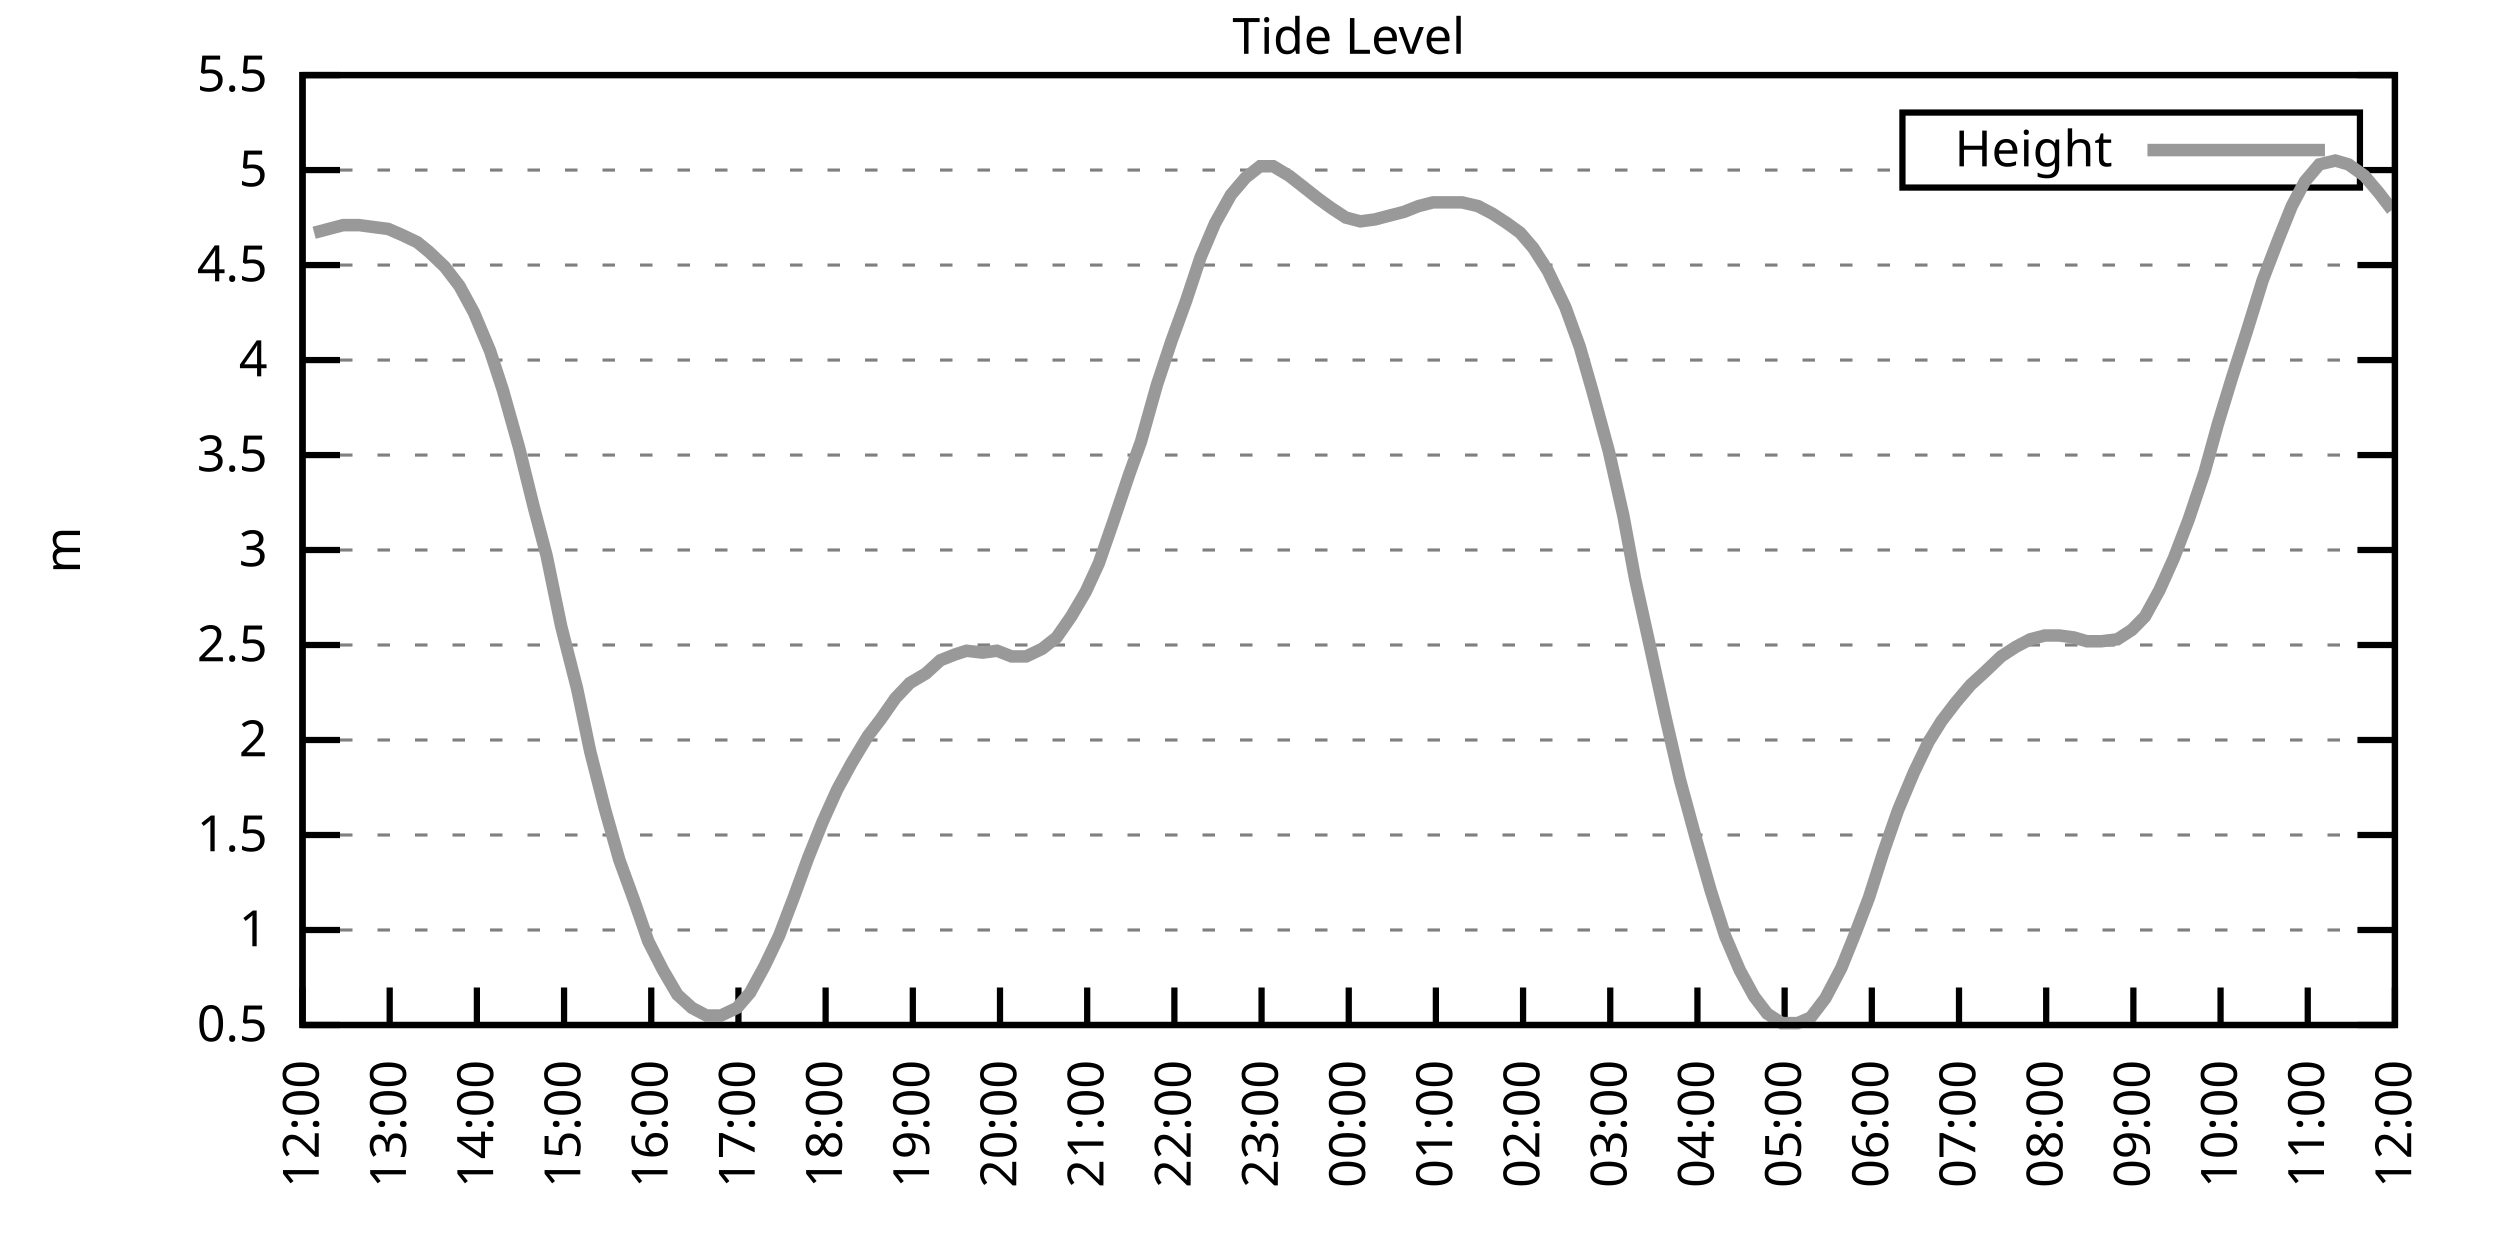
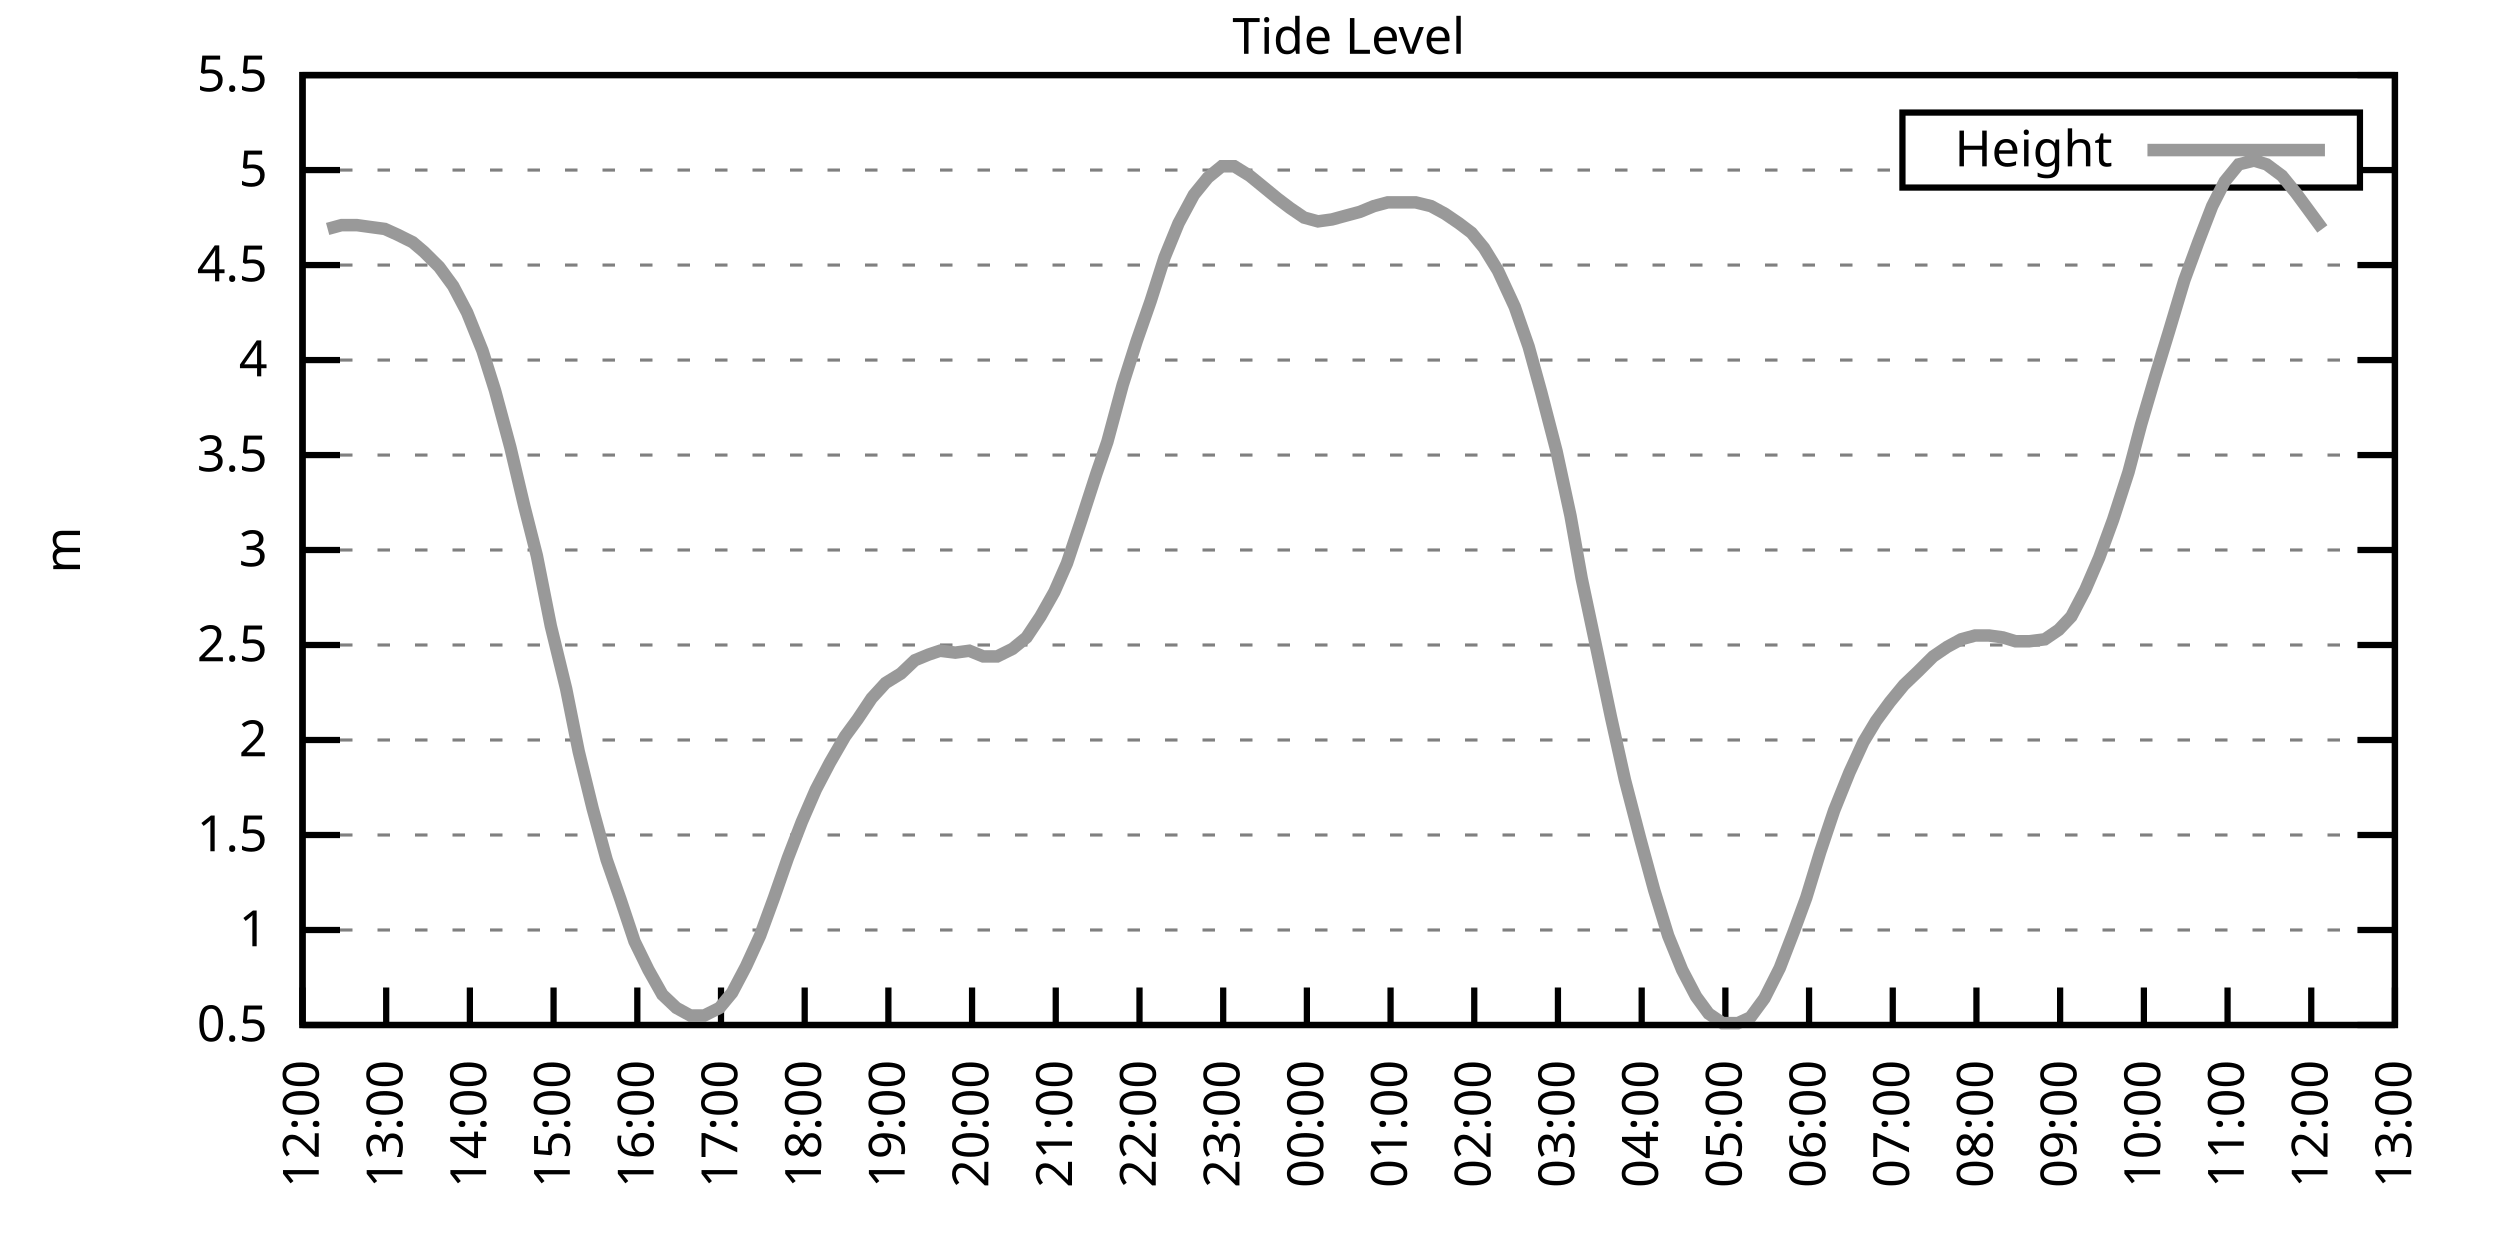
<svg xmlns="http://www.w3.org/2000/svg" xmlns:xlink="http://www.w3.org/1999/xlink" width="400" height="200" viewBox="0 0 400 200">
  <g id="gnuplot_canvas">
    <rect x="0" y="0" width="400" height="200" fill="none" />
    <defs>
      <circle id="gpDot" r="0.5" stroke-width="0.5" stroke="currentColor" />
      <path id="gpPt0" stroke-width="0.333" stroke="currentColor" d="M-1,0 h2 M0,-1 v2" />
      <path id="gpPt1" stroke-width="0.333" stroke="currentColor" d="M-1,-1 L1,1 M1,-1 L-1,1" />
      <path id="gpPt2" stroke-width="0.333" stroke="currentColor" d="M-1,0 L1,0 M0,-1 L0,1 M-1,-1 L1,1 M-1,1 L1,-1" />
      <rect id="gpPt3" stroke-width="0.333" stroke="currentColor" x="-1" y="-1" width="2" height="2" />
      <rect id="gpPt4" stroke-width="0.333" stroke="currentColor" fill="currentColor" x="-1" y="-1" width="2" height="2" />
      <circle id="gpPt5" stroke-width="0.333" stroke="currentColor" cx="0" cy="0" r="1" />
      <use xlink:href="#gpPt5" id="gpPt6" fill="currentColor" stroke="none" />
      <path id="gpPt7" stroke-width="0.333" stroke="currentColor" d="M0,-1.33 L-1.33,0.67 L1.33,0.67 z" />
      <use xlink:href="#gpPt7" id="gpPt8" fill="currentColor" stroke="none" />
      <use xlink:href="#gpPt7" id="gpPt9" stroke="currentColor" transform="rotate(180)" />
      <use xlink:href="#gpPt9" id="gpPt10" fill="currentColor" stroke="none" />
      <use xlink:href="#gpPt3" id="gpPt11" stroke="currentColor" transform="rotate(45)" />
      <use xlink:href="#gpPt11" id="gpPt12" fill="currentColor" stroke="none" />
      <path id="gpPt13" stroke-width="0.333" stroke="currentColor" d="M0,1.330 L1.265,0.411 L0.782,-1.067 L-0.782,-1.076 L-1.265,0.411 z" />
      <use xlink:href="#gpPt13" id="gpPt14" fill="currentColor" stroke="none" />
      <filter id="textbox" filterUnits="objectBoundingBox" x="0" y="0" height="1" width="1">
        <feFlood flood-color="white" flood-opacity="1" result="bgnd" />
        <feComposite in="SourceGraphic" in2="bgnd" operator="atop" />
      </filter>
      <filter id="greybox" filterUnits="objectBoundingBox" x="0" y="0" height="1" width="1">
        <feFlood flood-color="lightgrey" flood-opacity="1" result="grey" />
        <feComposite in="SourceGraphic" in2="grey" operator="atop" />
      </filter>
    </defs>
    <g fill="none" color="white" stroke="currentColor" stroke-width="1.00" stroke-linecap="butt" stroke-linejoin="miter">
</g>
    <g fill="none" color="black" stroke="currentColor" stroke-width="1.00" stroke-linecap="butt" stroke-linejoin="miter">
      <g stroke="none" shape-rendering="crispEdges">
        <polygon fill="rgb(255, 255, 255)" points="48.40,164.00 383.18,164.00 383.18,12.02 48.40,12.02 " />
      </g>
    </g>
    <g fill="none" color="black" stroke="currentColor" stroke-width="1.00" stroke-linecap="butt" stroke-linejoin="miter">
</g>
    <g fill="none" color="black" stroke="black" stroke-width="0.50" stroke-linecap="butt" stroke-linejoin="miter">
</g>
    <g fill="none" color="gray" stroke="currentColor" stroke-width="0.50" stroke-linecap="butt" stroke-linejoin="miter">
      <path stroke="gray" stroke-dasharray="2,4" class="gridline" d="M48.40,164.00 L383.19,164.00  " />
    </g>
    <g fill="none" color="gray" stroke="gray" stroke-width="1.00" stroke-linecap="butt" stroke-linejoin="miter">
</g>
    <g fill="none" color="black" stroke="currentColor" stroke-width="1.00" stroke-linecap="butt" stroke-linejoin="miter">
      <path stroke="black" d="M48.40,164.00 L54.40,164.00 M383.19,164.00 L377.19,164.00  " />
      <g transform="translate(42.80,166.60)" stroke="none" fill="black" font-family="Sans" font-size="8.00" text-anchor="end">
        <text>
          <tspan font-family="Sans"> 0.5</tspan>
        </text>
      </g>
    </g>
    <g fill="none" color="black" stroke="currentColor" stroke-width="1.00" stroke-linecap="butt" stroke-linejoin="miter">
</g>
    <g fill="none" color="black" stroke="black" stroke-width="0.50" stroke-linecap="butt" stroke-linejoin="miter">
</g>
    <g fill="none" color="gray" stroke="currentColor" stroke-width="0.50" stroke-linecap="butt" stroke-linejoin="miter">
      <path stroke="gray" stroke-dasharray="2,4" class="gridline" d="M48.40,148.80 L383.19,148.80  " />
    </g>
    <g fill="none" color="gray" stroke="gray" stroke-width="1.00" stroke-linecap="butt" stroke-linejoin="miter">
</g>
    <g fill="none" color="black" stroke="currentColor" stroke-width="1.00" stroke-linecap="butt" stroke-linejoin="miter">
      <path stroke="black" d="M48.40,148.80 L54.40,148.80 M383.19,148.80 L377.19,148.80  " />
      <g transform="translate(42.80,151.40)" stroke="none" fill="black" font-family="Sans" font-size="8.00" text-anchor="end">
        <text>
          <tspan font-family="Sans"> 1</tspan>
        </text>
      </g>
    </g>
    <g fill="none" color="black" stroke="currentColor" stroke-width="1.00" stroke-linecap="butt" stroke-linejoin="miter">
</g>
    <g fill="none" color="black" stroke="black" stroke-width="0.50" stroke-linecap="butt" stroke-linejoin="miter">
</g>
    <g fill="none" color="gray" stroke="currentColor" stroke-width="0.50" stroke-linecap="butt" stroke-linejoin="miter">
      <path stroke="gray" stroke-dasharray="2,4" class="gridline" d="M48.40,133.60 L383.19,133.60  " />
    </g>
    <g fill="none" color="gray" stroke="gray" stroke-width="1.00" stroke-linecap="butt" stroke-linejoin="miter">
</g>
    <g fill="none" color="black" stroke="currentColor" stroke-width="1.00" stroke-linecap="butt" stroke-linejoin="miter">
      <path stroke="black" d="M48.40,133.60 L54.40,133.60 M383.19,133.60 L377.19,133.60  " />
      <g transform="translate(42.80,136.20)" stroke="none" fill="black" font-family="Sans" font-size="8.00" text-anchor="end">
        <text>
          <tspan font-family="Sans"> 1.5</tspan>
        </text>
      </g>
    </g>
    <g fill="none" color="black" stroke="currentColor" stroke-width="1.00" stroke-linecap="butt" stroke-linejoin="miter">
</g>
    <g fill="none" color="black" stroke="black" stroke-width="0.50" stroke-linecap="butt" stroke-linejoin="miter">
</g>
    <g fill="none" color="gray" stroke="currentColor" stroke-width="0.50" stroke-linecap="butt" stroke-linejoin="miter">
      <path stroke="gray" stroke-dasharray="2,4" class="gridline" d="M48.40,118.40 L383.19,118.40  " />
    </g>
    <g fill="none" color="gray" stroke="gray" stroke-width="1.00" stroke-linecap="butt" stroke-linejoin="miter">
</g>
    <g fill="none" color="black" stroke="currentColor" stroke-width="1.00" stroke-linecap="butt" stroke-linejoin="miter">
      <path stroke="black" d="M48.40,118.40 L54.40,118.40 M383.19,118.40 L377.19,118.40  " />
      <g transform="translate(42.80,121.00)" stroke="none" fill="black" font-family="Sans" font-size="8.00" text-anchor="end">
        <text>
          <tspan font-family="Sans"> 2</tspan>
        </text>
      </g>
    </g>
    <g fill="none" color="black" stroke="currentColor" stroke-width="1.00" stroke-linecap="butt" stroke-linejoin="miter">
</g>
    <g fill="none" color="black" stroke="black" stroke-width="0.50" stroke-linecap="butt" stroke-linejoin="miter">
</g>
    <g fill="none" color="gray" stroke="currentColor" stroke-width="0.50" stroke-linecap="butt" stroke-linejoin="miter">
      <path stroke="gray" stroke-dasharray="2,4" class="gridline" d="M48.40,103.20 L383.19,103.20  " />
    </g>
    <g fill="none" color="gray" stroke="gray" stroke-width="1.00" stroke-linecap="butt" stroke-linejoin="miter">
</g>
    <g fill="none" color="black" stroke="currentColor" stroke-width="1.00" stroke-linecap="butt" stroke-linejoin="miter">
      <path stroke="black" d="M48.40,103.20 L54.40,103.20 M383.19,103.20 L377.19,103.20  " />
      <g transform="translate(42.80,105.80)" stroke="none" fill="black" font-family="Sans" font-size="8.00" text-anchor="end">
        <text>
          <tspan font-family="Sans"> 2.5</tspan>
        </text>
      </g>
    </g>
    <g fill="none" color="black" stroke="currentColor" stroke-width="1.00" stroke-linecap="butt" stroke-linejoin="miter">
</g>
    <g fill="none" color="black" stroke="black" stroke-width="0.50" stroke-linecap="butt" stroke-linejoin="miter">
</g>
    <g fill="none" color="gray" stroke="currentColor" stroke-width="0.50" stroke-linecap="butt" stroke-linejoin="miter">
      <path stroke="gray" stroke-dasharray="2,4" class="gridline" d="M48.40,88.00 L383.19,88.00  " />
    </g>
    <g fill="none" color="gray" stroke="gray" stroke-width="1.00" stroke-linecap="butt" stroke-linejoin="miter">
</g>
    <g fill="none" color="black" stroke="currentColor" stroke-width="1.00" stroke-linecap="butt" stroke-linejoin="miter">
      <path stroke="black" d="M48.40,88.00 L54.40,88.00 M383.19,88.00 L377.19,88.00  " />
      <g transform="translate(42.80,90.60)" stroke="none" fill="black" font-family="Sans" font-size="8.00" text-anchor="end">
        <text>
          <tspan font-family="Sans"> 3</tspan>
        </text>
      </g>
    </g>
    <g fill="none" color="black" stroke="currentColor" stroke-width="1.00" stroke-linecap="butt" stroke-linejoin="miter">
</g>
    <g fill="none" color="black" stroke="black" stroke-width="0.50" stroke-linecap="butt" stroke-linejoin="miter">
</g>
    <g fill="none" color="gray" stroke="currentColor" stroke-width="0.50" stroke-linecap="butt" stroke-linejoin="miter">
      <path stroke="gray" stroke-dasharray="2,4" class="gridline" d="M48.40,72.81 L383.19,72.81  " />
    </g>
    <g fill="none" color="gray" stroke="gray" stroke-width="1.00" stroke-linecap="butt" stroke-linejoin="miter">
</g>
    <g fill="none" color="black" stroke="currentColor" stroke-width="1.00" stroke-linecap="butt" stroke-linejoin="miter">
      <path stroke="black" d="M48.40,72.81 L54.40,72.81 M383.19,72.81 L377.19,72.81  " />
      <g transform="translate(42.80,75.41)" stroke="none" fill="black" font-family="Sans" font-size="8.00" text-anchor="end">
        <text>
          <tspan font-family="Sans"> 3.5</tspan>
        </text>
      </g>
    </g>
    <g fill="none" color="black" stroke="currentColor" stroke-width="1.00" stroke-linecap="butt" stroke-linejoin="miter">
</g>
    <g fill="none" color="black" stroke="black" stroke-width="0.50" stroke-linecap="butt" stroke-linejoin="miter">
</g>
    <g fill="none" color="gray" stroke="currentColor" stroke-width="0.50" stroke-linecap="butt" stroke-linejoin="miter">
      <path stroke="gray" stroke-dasharray="2,4" class="gridline" d="M48.40,57.61 L383.19,57.61  " />
    </g>
    <g fill="none" color="gray" stroke="gray" stroke-width="1.00" stroke-linecap="butt" stroke-linejoin="miter">
</g>
    <g fill="none" color="black" stroke="currentColor" stroke-width="1.00" stroke-linecap="butt" stroke-linejoin="miter">
      <path stroke="black" d="M48.40,57.61 L54.40,57.61 M383.19,57.61 L377.19,57.61  " />
      <g transform="translate(42.80,60.21)" stroke="none" fill="black" font-family="Sans" font-size="8.00" text-anchor="end">
        <text>
          <tspan font-family="Sans"> 4</tspan>
        </text>
      </g>
    </g>
    <g fill="none" color="black" stroke="currentColor" stroke-width="1.00" stroke-linecap="butt" stroke-linejoin="miter">
</g>
    <g fill="none" color="black" stroke="black" stroke-width="0.50" stroke-linecap="butt" stroke-linejoin="miter">
</g>
    <g fill="none" color="gray" stroke="currentColor" stroke-width="0.50" stroke-linecap="butt" stroke-linejoin="miter">
      <path stroke="gray" stroke-dasharray="2,4" class="gridline" d="M48.40,42.41 L383.19,42.41  " />
    </g>
    <g fill="none" color="gray" stroke="gray" stroke-width="1.00" stroke-linecap="butt" stroke-linejoin="miter">
</g>
    <g fill="none" color="black" stroke="currentColor" stroke-width="1.00" stroke-linecap="butt" stroke-linejoin="miter">
      <path stroke="black" d="M48.40,42.41 L54.40,42.41 M383.19,42.41 L377.19,42.41  " />
      <g transform="translate(42.80,45.01)" stroke="none" fill="black" font-family="Sans" font-size="8.00" text-anchor="end">
        <text>
          <tspan font-family="Sans"> 4.5</tspan>
        </text>
      </g>
    </g>
    <g fill="none" color="black" stroke="currentColor" stroke-width="1.00" stroke-linecap="butt" stroke-linejoin="miter">
</g>
    <g fill="none" color="black" stroke="black" stroke-width="0.50" stroke-linecap="butt" stroke-linejoin="miter">
</g>
    <g fill="none" color="gray" stroke="currentColor" stroke-width="0.50" stroke-linecap="butt" stroke-linejoin="miter">
      <path stroke="gray" stroke-dasharray="2,4" class="gridline" d="M48.40,27.21 L304.39,27.21 M377.59,27.21 L383.19,27.21  " />
    </g>
    <g fill="none" color="gray" stroke="gray" stroke-width="1.00" stroke-linecap="butt" stroke-linejoin="miter">
</g>
    <g fill="none" color="black" stroke="currentColor" stroke-width="1.00" stroke-linecap="butt" stroke-linejoin="miter">
      <path stroke="black" d="M48.40,27.21 L54.40,27.21 M383.19,27.21 L377.19,27.21  " />
      <g transform="translate(42.80,29.81)" stroke="none" fill="black" font-family="Sans" font-size="8.00" text-anchor="end">
        <text>
          <tspan font-family="Sans"> 5</tspan>
        </text>
      </g>
    </g>
    <g fill="none" color="black" stroke="currentColor" stroke-width="1.00" stroke-linecap="butt" stroke-linejoin="miter">
</g>
    <g fill="none" color="black" stroke="black" stroke-width="0.50" stroke-linecap="butt" stroke-linejoin="miter">
</g>
    <g fill="none" color="gray" stroke="currentColor" stroke-width="0.50" stroke-linecap="butt" stroke-linejoin="miter">
      <path stroke="gray" stroke-dasharray="2,4" class="gridline" d="M48.40,12.01 L383.19,12.01  " />
    </g>
    <g fill="none" color="gray" stroke="gray" stroke-width="1.00" stroke-linecap="butt" stroke-linejoin="miter">
</g>
    <g fill="none" color="black" stroke="currentColor" stroke-width="1.00" stroke-linecap="butt" stroke-linejoin="miter">
      <path stroke="black" d="M48.40,12.01 L54.40,12.01 M383.19,12.01 L377.19,12.01  " />
      <g transform="translate(42.80,14.61)" stroke="none" fill="black" font-family="Sans" font-size="8.00" text-anchor="end">
        <text>
          <tspan font-family="Sans"> 5.5</tspan>
        </text>
      </g>
    </g>
    <g fill="none" color="black" stroke="currentColor" stroke-width="1.00" stroke-linecap="butt" stroke-linejoin="miter">
      <path stroke="black" d="M48.40,164.00 L48.40,158.00  " />
      <g transform="translate(51.00,169.60) rotate(270.00)" stroke="none" fill="black" font-family="Sans" font-size="8.00" text-anchor="end">
        <text>
          <tspan font-family="Sans">12:00</tspan>
        </text>
      </g>
    </g>
    <g fill="none" color="black" stroke="currentColor" stroke-width="1.00" stroke-linecap="butt" stroke-linejoin="miter">
-       <path stroke="black" d="M62.35,164.00 L62.35,158.00  " />
-       <g transform="translate(64.95,169.60) rotate(270.00)" stroke="none" fill="black" font-family="Sans" font-size="8.00" text-anchor="end">
+       <path stroke="black" d="M61.79,164.00 L61.79,158.00  " />
+       <g transform="translate(64.39,169.60) rotate(270.00)" stroke="none" fill="black" font-family="Sans" font-size="8.00" text-anchor="end">
        <text>
          <tspan font-family="Sans">13:00</tspan>
        </text>
      </g>
    </g>
    <g fill="none" color="black" stroke="currentColor" stroke-width="1.00" stroke-linecap="butt" stroke-linejoin="miter">
-       <path stroke="black" d="M76.30,164.00 L76.30,158.00  " />
-       <g transform="translate(78.90,169.60) rotate(270.00)" stroke="none" fill="black" font-family="Sans" font-size="8.00" text-anchor="end">
+       <path stroke="black" d="M75.18,164.00 L75.18,158.00  " />
+       <g transform="translate(77.78,169.60) rotate(270.00)" stroke="none" fill="black" font-family="Sans" font-size="8.00" text-anchor="end">
        <text>
          <tspan font-family="Sans">14:00</tspan>
        </text>
      </g>
    </g>
    <g fill="none" color="black" stroke="currentColor" stroke-width="1.00" stroke-linecap="butt" stroke-linejoin="miter">
-       <path stroke="black" d="M90.25,164.00 L90.25,158.00  " />
-       <g transform="translate(92.85,169.60) rotate(270.00)" stroke="none" fill="black" font-family="Sans" font-size="8.00" text-anchor="end">
+       <path stroke="black" d="M88.57,164.00 L88.57,158.00  " />
+       <g transform="translate(91.17,169.60) rotate(270.00)" stroke="none" fill="black" font-family="Sans" font-size="8.00" text-anchor="end">
        <text>
          <tspan font-family="Sans">15:00</tspan>
        </text>
      </g>
    </g>
    <g fill="none" color="black" stroke="currentColor" stroke-width="1.00" stroke-linecap="butt" stroke-linejoin="miter">
-       <path stroke="black" d="M104.20,164.00 L104.20,158.00  " />
-       <g transform="translate(106.80,169.60) rotate(270.00)" stroke="none" fill="black" font-family="Sans" font-size="8.00" text-anchor="end">
+       <path stroke="black" d="M101.97,164.00 L101.97,158.00  " />
+       <g transform="translate(104.57,169.60) rotate(270.00)" stroke="none" fill="black" font-family="Sans" font-size="8.00" text-anchor="end">
        <text>
          <tspan font-family="Sans">16:00</tspan>
        </text>
      </g>
    </g>
    <g fill="none" color="black" stroke="currentColor" stroke-width="1.00" stroke-linecap="butt" stroke-linejoin="miter">
-       <path stroke="black" d="M118.15,164.00 L118.15,158.00  " />
-       <g transform="translate(120.75,169.60) rotate(270.00)" stroke="none" fill="black" font-family="Sans" font-size="8.00" text-anchor="end">
+       <path stroke="black" d="M115.36,164.00 L115.36,158.00  " />
+       <g transform="translate(117.96,169.60) rotate(270.00)" stroke="none" fill="black" font-family="Sans" font-size="8.00" text-anchor="end">
        <text>
          <tspan font-family="Sans">17:00</tspan>
        </text>
      </g>
    </g>
    <g fill="none" color="black" stroke="currentColor" stroke-width="1.00" stroke-linecap="butt" stroke-linejoin="miter">
-       <path stroke="black" d="M132.10,164.00 L132.10,158.00  " />
-       <g transform="translate(134.70,169.60) rotate(270.00)" stroke="none" fill="black" font-family="Sans" font-size="8.00" text-anchor="end">
+       <path stroke="black" d="M128.75,164.00 L128.75,158.00  " />
+       <g transform="translate(131.35,169.60) rotate(270.00)" stroke="none" fill="black" font-family="Sans" font-size="8.00" text-anchor="end">
        <text>
          <tspan font-family="Sans">18:00</tspan>
        </text>
      </g>
    </g>
    <g fill="none" color="black" stroke="currentColor" stroke-width="1.00" stroke-linecap="butt" stroke-linejoin="miter">
-       <path stroke="black" d="M146.05,164.00 L146.05,158.00  " />
-       <g transform="translate(148.65,169.60) rotate(270.00)" stroke="none" fill="black" font-family="Sans" font-size="8.00" text-anchor="end">
+       <path stroke="black" d="M142.14,164.00 L142.14,158.00  " />
+       <g transform="translate(144.74,169.60) rotate(270.00)" stroke="none" fill="black" font-family="Sans" font-size="8.00" text-anchor="end">
        <text>
          <tspan font-family="Sans">19:00</tspan>
        </text>
      </g>
    </g>
    <g fill="none" color="black" stroke="currentColor" stroke-width="1.00" stroke-linecap="butt" stroke-linejoin="miter">
-       <path stroke="black" d="M160.00,164.00 L160.00,158.00  " />
-       <g transform="translate(162.60,169.60) rotate(270.00)" stroke="none" fill="black" font-family="Sans" font-size="8.00" text-anchor="end">
+       <path stroke="black" d="M155.53,164.00 L155.53,158.00  " />
+       <g transform="translate(158.13,169.60) rotate(270.00)" stroke="none" fill="black" font-family="Sans" font-size="8.00" text-anchor="end">
        <text>
          <tspan font-family="Sans">20:00</tspan>
        </text>
      </g>
    </g>
    <g fill="none" color="black" stroke="currentColor" stroke-width="1.00" stroke-linecap="butt" stroke-linejoin="miter">
-       <path stroke="black" d="M173.95,164.00 L173.95,158.00  " />
-       <g transform="translate(176.55,169.60) rotate(270.00)" stroke="none" fill="black" font-family="Sans" font-size="8.00" text-anchor="end">
+       <path stroke="black" d="M168.92,164.00 L168.92,158.00  " />
+       <g transform="translate(171.52,169.60) rotate(270.00)" stroke="none" fill="black" font-family="Sans" font-size="8.00" text-anchor="end">
        <text>
          <tspan font-family="Sans">21:00</tspan>
        </text>
      </g>
    </g>
    <g fill="none" color="black" stroke="currentColor" stroke-width="1.00" stroke-linecap="butt" stroke-linejoin="miter">
-       <path stroke="black" d="M187.90,164.00 L187.90,158.00  " />
-       <g transform="translate(190.50,169.60) rotate(270.00)" stroke="none" fill="black" font-family="Sans" font-size="8.00" text-anchor="end">
+       <path stroke="black" d="M182.32,164.00 L182.32,158.00  " />
+       <g transform="translate(184.92,169.60) rotate(270.00)" stroke="none" fill="black" font-family="Sans" font-size="8.00" text-anchor="end">
        <text>
          <tspan font-family="Sans">22:00</tspan>
        </text>
      </g>
    </g>
    <g fill="none" color="black" stroke="currentColor" stroke-width="1.00" stroke-linecap="butt" stroke-linejoin="miter">
-       <path stroke="black" d="M201.85,164.00 L201.85,158.00  " />
-       <g transform="translate(204.45,169.60) rotate(270.00)" stroke="none" fill="black" font-family="Sans" font-size="8.00" text-anchor="end">
+       <path stroke="black" d="M195.71,164.00 L195.71,158.00  " />
+       <g transform="translate(198.31,169.60) rotate(270.00)" stroke="none" fill="black" font-family="Sans" font-size="8.00" text-anchor="end">
        <text>
          <tspan font-family="Sans">23:00</tspan>
        </text>
      </g>
    </g>
    <g fill="none" color="black" stroke="currentColor" stroke-width="1.00" stroke-linecap="butt" stroke-linejoin="miter">
-       <path stroke="black" d="M215.80,164.00 L215.80,158.00  " />
-       <g transform="translate(218.40,169.60) rotate(270.00)" stroke="none" fill="black" font-family="Sans" font-size="8.00" text-anchor="end">
+       <path stroke="black" d="M209.10,164.00 L209.10,158.00  " />
+       <g transform="translate(211.70,169.60) rotate(270.00)" stroke="none" fill="black" font-family="Sans" font-size="8.00" text-anchor="end">
        <text>
          <tspan font-family="Sans">00:00</tspan>
        </text>
      </g>
    </g>
    <g fill="none" color="black" stroke="currentColor" stroke-width="1.00" stroke-linecap="butt" stroke-linejoin="miter">
-       <path stroke="black" d="M229.74,164.00 L229.74,158.00  " />
-       <g transform="translate(232.34,169.60) rotate(270.00)" stroke="none" fill="black" font-family="Sans" font-size="8.00" text-anchor="end">
+       <path stroke="black" d="M222.49,164.00 L222.49,158.00  " />
+       <g transform="translate(225.09,169.60) rotate(270.00)" stroke="none" fill="black" font-family="Sans" font-size="8.00" text-anchor="end">
        <text>
          <tspan font-family="Sans">01:00</tspan>
        </text>
      </g>
    </g>
    <g fill="none" color="black" stroke="currentColor" stroke-width="1.00" stroke-linecap="butt" stroke-linejoin="miter">
-       <path stroke="black" d="M243.69,164.00 L243.69,158.00  " />
-       <g transform="translate(246.29,169.60) rotate(270.00)" stroke="none" fill="black" font-family="Sans" font-size="8.00" text-anchor="end">
+       <path stroke="black" d="M235.88,164.00 L235.88,158.00  " />
+       <g transform="translate(238.48,169.60) rotate(270.00)" stroke="none" fill="black" font-family="Sans" font-size="8.00" text-anchor="end">
        <text>
          <tspan font-family="Sans">02:00</tspan>
        </text>
      </g>
    </g>
    <g fill="none" color="black" stroke="currentColor" stroke-width="1.00" stroke-linecap="butt" stroke-linejoin="miter">
-       <path stroke="black" d="M257.64,164.00 L257.64,158.00  " />
-       <g transform="translate(260.24,169.60) rotate(270.00)" stroke="none" fill="black" font-family="Sans" font-size="8.00" text-anchor="end">
+       <path stroke="black" d="M249.27,164.00 L249.27,158.00  " />
+       <g transform="translate(251.87,169.60) rotate(270.00)" stroke="none" fill="black" font-family="Sans" font-size="8.00" text-anchor="end">
        <text>
          <tspan font-family="Sans">03:00</tspan>
        </text>
      </g>
    </g>
    <g fill="none" color="black" stroke="currentColor" stroke-width="1.00" stroke-linecap="butt" stroke-linejoin="miter">
-       <path stroke="black" d="M271.59,164.00 L271.59,158.00  " />
-       <g transform="translate(274.19,169.60) rotate(270.00)" stroke="none" fill="black" font-family="Sans" font-size="8.00" text-anchor="end">
+       <path stroke="black" d="M262.67,164.00 L262.67,158.00  " />
+       <g transform="translate(265.27,169.60) rotate(270.00)" stroke="none" fill="black" font-family="Sans" font-size="8.00" text-anchor="end">
        <text>
          <tspan font-family="Sans">04:00</tspan>
        </text>
      </g>
    </g>
    <g fill="none" color="black" stroke="currentColor" stroke-width="1.00" stroke-linecap="butt" stroke-linejoin="miter">
-       <path stroke="black" d="M285.54,164.00 L285.54,158.00  " />
-       <g transform="translate(288.14,169.60) rotate(270.00)" stroke="none" fill="black" font-family="Sans" font-size="8.00" text-anchor="end">
+       <path stroke="black" d="M276.06,164.00 L276.06,158.00  " />
+       <g transform="translate(278.66,169.60) rotate(270.00)" stroke="none" fill="black" font-family="Sans" font-size="8.00" text-anchor="end">
        <text>
          <tspan font-family="Sans">05:00</tspan>
        </text>
      </g>
    </g>
    <g fill="none" color="black" stroke="currentColor" stroke-width="1.00" stroke-linecap="butt" stroke-linejoin="miter">
-       <path stroke="black" d="M299.49,164.00 L299.49,158.00  " />
-       <g transform="translate(302.09,169.60) rotate(270.00)" stroke="none" fill="black" font-family="Sans" font-size="8.00" text-anchor="end">
+       <path stroke="black" d="M289.45,164.00 L289.45,158.00  " />
+       <g transform="translate(292.05,169.60) rotate(270.00)" stroke="none" fill="black" font-family="Sans" font-size="8.00" text-anchor="end">
        <text>
          <tspan font-family="Sans">06:00</tspan>
        </text>
      </g>
    </g>
    <g fill="none" color="black" stroke="currentColor" stroke-width="1.00" stroke-linecap="butt" stroke-linejoin="miter">
-       <path stroke="black" d="M313.44,164.00 L313.44,158.00  " />
-       <g transform="translate(316.04,169.60) rotate(270.00)" stroke="none" fill="black" font-family="Sans" font-size="8.00" text-anchor="end">
+       <path stroke="black" d="M302.84,164.00 L302.84,158.00  " />
+       <g transform="translate(305.44,169.60) rotate(270.00)" stroke="none" fill="black" font-family="Sans" font-size="8.00" text-anchor="end">
        <text>
          <tspan font-family="Sans">07:00</tspan>
        </text>
      </g>
    </g>
    <g fill="none" color="black" stroke="currentColor" stroke-width="1.00" stroke-linecap="butt" stroke-linejoin="miter">
-       <path stroke="black" d="M327.39,164.00 L327.39,158.00  " />
-       <g transform="translate(329.99,169.60) rotate(270.00)" stroke="none" fill="black" font-family="Sans" font-size="8.00" text-anchor="end">
+       <path stroke="black" d="M316.23,164.00 L316.23,158.00  " />
+       <g transform="translate(318.83,169.60) rotate(270.00)" stroke="none" fill="black" font-family="Sans" font-size="8.00" text-anchor="end">
        <text>
          <tspan font-family="Sans">08:00</tspan>
        </text>
      </g>
    </g>
    <g fill="none" color="black" stroke="currentColor" stroke-width="1.00" stroke-linecap="butt" stroke-linejoin="miter">
-       <path stroke="black" d="M341.34,164.00 L341.34,158.00  " />
-       <g transform="translate(343.94,169.60) rotate(270.00)" stroke="none" fill="black" font-family="Sans" font-size="8.00" text-anchor="end">
+       <path stroke="black" d="M329.62,164.00 L329.62,158.00  " />
+       <g transform="translate(332.22,169.60) rotate(270.00)" stroke="none" fill="black" font-family="Sans" font-size="8.00" text-anchor="end">
        <text>
          <tspan font-family="Sans">09:00</tspan>
        </text>
      </g>
    </g>
    <g fill="none" color="black" stroke="currentColor" stroke-width="1.00" stroke-linecap="butt" stroke-linejoin="miter">
-       <path stroke="black" d="M355.29,164.00 L355.29,158.00  " />
-       <g transform="translate(357.89,169.60) rotate(270.00)" stroke="none" fill="black" font-family="Sans" font-size="8.00" text-anchor="end">
+       <path stroke="black" d="M343.02,164.00 L343.02,158.00  " />
+       <g transform="translate(345.62,169.60) rotate(270.00)" stroke="none" fill="black" font-family="Sans" font-size="8.00" text-anchor="end">
        <text>
          <tspan font-family="Sans">10:00</tspan>
        </text>
      </g>
    </g>
    <g fill="none" color="black" stroke="currentColor" stroke-width="1.00" stroke-linecap="butt" stroke-linejoin="miter">
-       <path stroke="black" d="M369.24,164.00 L369.24,158.00  " />
-       <g transform="translate(371.84,169.60) rotate(270.00)" stroke="none" fill="black" font-family="Sans" font-size="8.00" text-anchor="end">
+       <path stroke="black" d="M356.41,164.00 L356.41,158.00  " />
+       <g transform="translate(359.01,169.60) rotate(270.00)" stroke="none" fill="black" font-family="Sans" font-size="8.00" text-anchor="end">
        <text>
          <tspan font-family="Sans">11:00</tspan>
+         </text>
+       </g>
+     </g>
+     <g fill="none" color="black" stroke="currentColor" stroke-width="1.00" stroke-linecap="butt" stroke-linejoin="miter">
+       <path stroke="black" d="M369.80,164.00 L369.80,158.00  " />
+       <g transform="translate(372.40,169.60) rotate(270.00)" stroke="none" fill="black" font-family="Sans" font-size="8.00" text-anchor="end">
+         <text>
+           <tspan font-family="Sans">12:00</tspan>
        </text>
      </g>
    </g>
    <g fill="none" color="black" stroke="currentColor" stroke-width="1.00" stroke-linecap="butt" stroke-linejoin="miter">
      <path stroke="black" d="M383.19,164.00 L383.19,158.00  " />
      <g transform="translate(385.79,169.60) rotate(270.00)" stroke="none" fill="black" font-family="Sans" font-size="8.00" text-anchor="end">
        <text>
-           <tspan font-family="Sans">12:00</tspan>
+           <tspan font-family="Sans">13:00</tspan>
        </text>
      </g>
    </g>
    <g fill="none" color="black" stroke="currentColor" stroke-width="1.00" stroke-linecap="butt" stroke-linejoin="miter">
</g>
    <g fill="none" color="black" stroke="currentColor" stroke-width="1.00" stroke-linecap="butt" stroke-linejoin="miter">
      <path stroke="black" d="M48.40,12.01 L48.40,164.00 L383.19,164.00 L383.19,12.01 L48.40,12.01 Z  " />
    </g>
    <g fill="none" color="black" stroke="currentColor" stroke-width="1.00" stroke-linecap="butt" stroke-linejoin="miter">
</g>
    <g fill="none" color="black" stroke="currentColor" stroke-width="1.00" stroke-linecap="butt" stroke-linejoin="miter">
      <path stroke="black" d="M304.39,30.01 L304.39,18.01 L377.59,18.01 L377.59,30.01 L304.39,30.01 Z  " />
    </g>
    <g id="Tide_level_plot_1">
      <g fill="none" color="white" stroke="black" stroke-width="2.00" stroke-linecap="butt" stroke-linejoin="miter">
</g>
      <g fill="none" color="black" stroke="currentColor" stroke-width="2.00" stroke-linecap="butt" stroke-linejoin="miter">
        <g transform="translate(337.99,26.61)" stroke="none" fill="black" font-family="Sans" font-size="8.00" text-anchor="end">
          <text>
            <tspan font-family="Sans">Height</tspan>
          </text>
        </g>
      </g>
      <g fill="none" color="black" stroke="currentColor" stroke-width="2.00" stroke-linecap="butt" stroke-linejoin="miter">
-         <path stroke="rgb(153, 153, 153)" d="M343.59,24.01 L371.99,24.01 M50.26,37.24 L52.58,36.63 L54.91,36.02 L57.47,36.02 L59.79,36.33 L62.12,36.63   L64.21,37.54 L66.77,38.76 L68.63,40.28 L71.18,42.71 L73.51,45.75 L75.83,50.01 L78.39,56.09 L80.48,62.47   L83.04,71.59 L85.37,81.01 L87.46,88.92 L89.78,100.16 L92.34,110.20 L94.43,120.23 L96.76,129.35 L99.08,137.55   L101.41,143.94 L103.73,150.62 L106.06,155.18 L108.38,159.14 L110.71,161.26 L113.03,162.48 L115.36,162.48 L117.92,161.26   L120.01,158.83 L122.33,154.58 L124.66,149.71 L126.98,143.63 L129.31,137.25 L131.63,131.47 L133.96,126.31 L136.28,122.05   L138.84,117.80 L140.93,115.06 L143.26,111.72 L145.58,109.28 L148.14,107.76 L150.46,105.64 L152.79,104.72 L154.65,104.12   L157.21,104.42 L159.53,104.12 L161.86,105.03 L164.18,105.03 L166.74,103.81 L169.06,101.99 L171.39,98.64 L173.71,94.69   L175.81,90.13 L178.13,83.45 L180.69,75.85 L182.55,70.68 L185.11,61.56 L187.43,54.57 L189.76,48.18 L192.08,41.19   L194.41,35.72 L196.96,31.16 L199.29,28.42 L201.61,26.60 L203.71,26.60 L206.26,28.12 L208.59,29.94 L210.91,31.77   L213.01,33.29 L215.33,34.81 L217.65,35.42 L219.98,35.11 L222.30,34.50 L224.63,33.90 L226.95,32.98 L229.28,32.38   L231.37,32.38 L233.93,32.38 L236.49,32.98 L238.81,34.20 L241.14,35.72 L243.23,37.24 L245.32,39.67 L247.65,43.32   L250.44,49.10 L252.76,55.48 L254.85,62.77 L257.41,72.20 L259.74,82.53 L261.60,92.56 L264.15,104.12 L266.48,114.76   L268.80,124.79 L271.36,134.21 L273.69,142.42 L276.01,149.71 L278.34,155.18 L280.66,159.44 L282.75,162.18 L285.08,163.70   L287.64,163.70 L289.73,162.78 L292.05,159.74 L294.61,154.88 L296.94,149.10 L299.03,143.63 L301.35,136.34 L303.68,129.65   L306.23,123.57 L308.56,118.71 L310.65,115.36 L312.98,112.32 L315.30,109.59 L317.63,107.46 L320.18,105.03 L322.51,103.51   L324.83,102.29 L327.16,101.68 L329.48,101.68 L331.81,101.99 L333.90,102.60 L336.23,102.60 L338.78,102.29 L341.11,100.77   L343.20,98.64 L345.53,94.39 L347.85,89.22 L350.18,83.14 L352.73,75.54 L354.83,67.94 L357.15,60.34 L359.48,53.05   L362.03,44.84 L364.36,38.76 L366.68,32.98 L368.78,29.03 L371.10,26.30 L373.66,25.69 L375.75,26.30 L378.31,28.12   L380.63,30.86 L382.73,33.59  " />
+         <path stroke="rgb(153, 153, 153)" d="M343.59,24.01 L371.99,24.01 M52.42,36.63 L54.65,36.02 L57.10,36.02 L59.34,36.33 L61.57,36.63 L63.58,37.54   L66.03,38.76 L67.82,40.28 L70.27,42.71 L72.50,45.75 L74.74,50.01 L77.19,56.09 L79.20,62.47 L81.66,71.59   L83.89,81.01 L85.90,88.92 L88.13,100.16 L90.58,110.20 L92.59,120.23 L94.82,129.35 L97.06,137.55 L99.29,143.94   L101.52,150.62 L103.75,155.18 L105.98,159.14 L108.22,161.26 L110.45,162.48 L112.68,162.48 L115.13,161.26 L117.14,158.83   L119.38,154.58 L121.61,149.71 L123.84,143.63 L126.07,137.25 L128.30,131.47 L130.54,126.31 L132.77,122.05 L135.22,117.80   L137.23,115.06 L139.46,111.72 L141.69,109.28 L144.15,107.76 L146.38,105.64 L148.61,104.72 L150.40,104.12 L152.85,104.42   L155.09,104.12 L157.32,105.03 L159.55,105.03 L162.01,103.81 L164.24,101.99 L166.47,98.64 L168.70,94.69 L170.71,90.13   L172.94,83.45 L175.40,75.85 L177.18,70.68 L179.64,61.56 L181.87,54.57 L184.10,48.18 L186.33,41.19 L188.57,35.72   L191.02,31.16 L193.25,28.42 L195.48,26.60 L197.49,26.60 L199.95,28.12 L202.18,29.94 L204.41,31.77 L206.42,33.29   L208.65,34.81 L210.88,35.42 L213.12,35.11 L215.35,34.50 L217.58,33.90 L219.81,32.98 L222.04,32.38 L224.05,32.38   L226.51,32.38 L228.96,32.98 L231.20,34.20 L233.43,35.72 L235.44,37.24 L237.44,39.67 L239.68,43.32 L242.36,49.10   L244.59,55.48 L246.60,62.77 L249.05,72.20 L251.28,82.53 L253.07,92.56 L255.52,104.12 L257.76,114.76 L259.99,124.79   L262.44,134.21 L264.67,142.42 L266.91,149.71 L269.14,155.18 L271.37,159.44 L273.38,162.18 L275.61,163.70 L278.07,163.70   L280.07,162.78 L282.31,159.74 L284.76,154.88 L286.99,149.10 L289.00,143.63 L291.23,136.34 L293.47,129.65 L295.92,123.57   L298.15,118.71 L300.16,115.36 L302.39,112.32 L304.63,109.59 L306.86,107.46 L309.31,105.03 L311.54,103.51 L313.78,102.29   L316.01,101.68 L318.24,101.68 L320.47,101.99 L322.48,102.60 L324.71,102.60 L327.17,102.29 L329.40,100.77 L331.41,98.64   L333.64,94.39 L335.87,89.22 L338.10,83.14 L340.56,75.54 L342.57,67.94 L344.80,60.34 L347.03,53.05 L349.49,44.84   L351.72,38.76 L353.95,32.98 L355.96,29.03 L358.19,26.30 L360.65,25.69 L362.66,26.30 L365.11,28.12 L367.34,30.86   L369.35,33.59 L371.58,36.63  " />
      </g>
    </g>
    <g fill="none" color="black" stroke="currentColor" stroke-width="2.00" stroke-linecap="butt" stroke-linejoin="miter">
</g>
    <g fill="none" color="black" stroke="black" stroke-width="1.00" stroke-linecap="butt" stroke-linejoin="miter">
</g>
    <g fill="none" color="black" stroke="currentColor" stroke-width="1.00" stroke-linecap="butt" stroke-linejoin="miter">
      <path stroke="black" d="M48.40,12.01 L48.40,164.00 L383.19,164.00 L383.19,12.01 L48.40,12.01 Z  " />
      <g transform="translate(12.80,88.01) rotate(270.00)" stroke="none" fill="black" font-family="Sans" font-size="8.00" text-anchor="middle">
        <text>
          <tspan font-family="Sans">m</tspan>
        </text>
      </g>
    </g>
    <g fill="none" color="black" stroke="currentColor" stroke-width="1.00" stroke-linecap="butt" stroke-linejoin="miter">
</g>
    <g fill="none" color="black" stroke="currentColor" stroke-width="1.00" stroke-linecap="butt" stroke-linejoin="miter">
      <g transform="translate(215.79,8.61)" stroke="none" fill="black" font-family="Sans" font-size="8.00" text-anchor="middle">
        <text>
          <tspan font-family="Sans">Tide Level</tspan>
        </text>
      </g>
    </g>
    <g fill="none" color="black" stroke="currentColor" stroke-width="1.00" stroke-linecap="butt" stroke-linejoin="miter">
</g>
  </g>
</svg>
